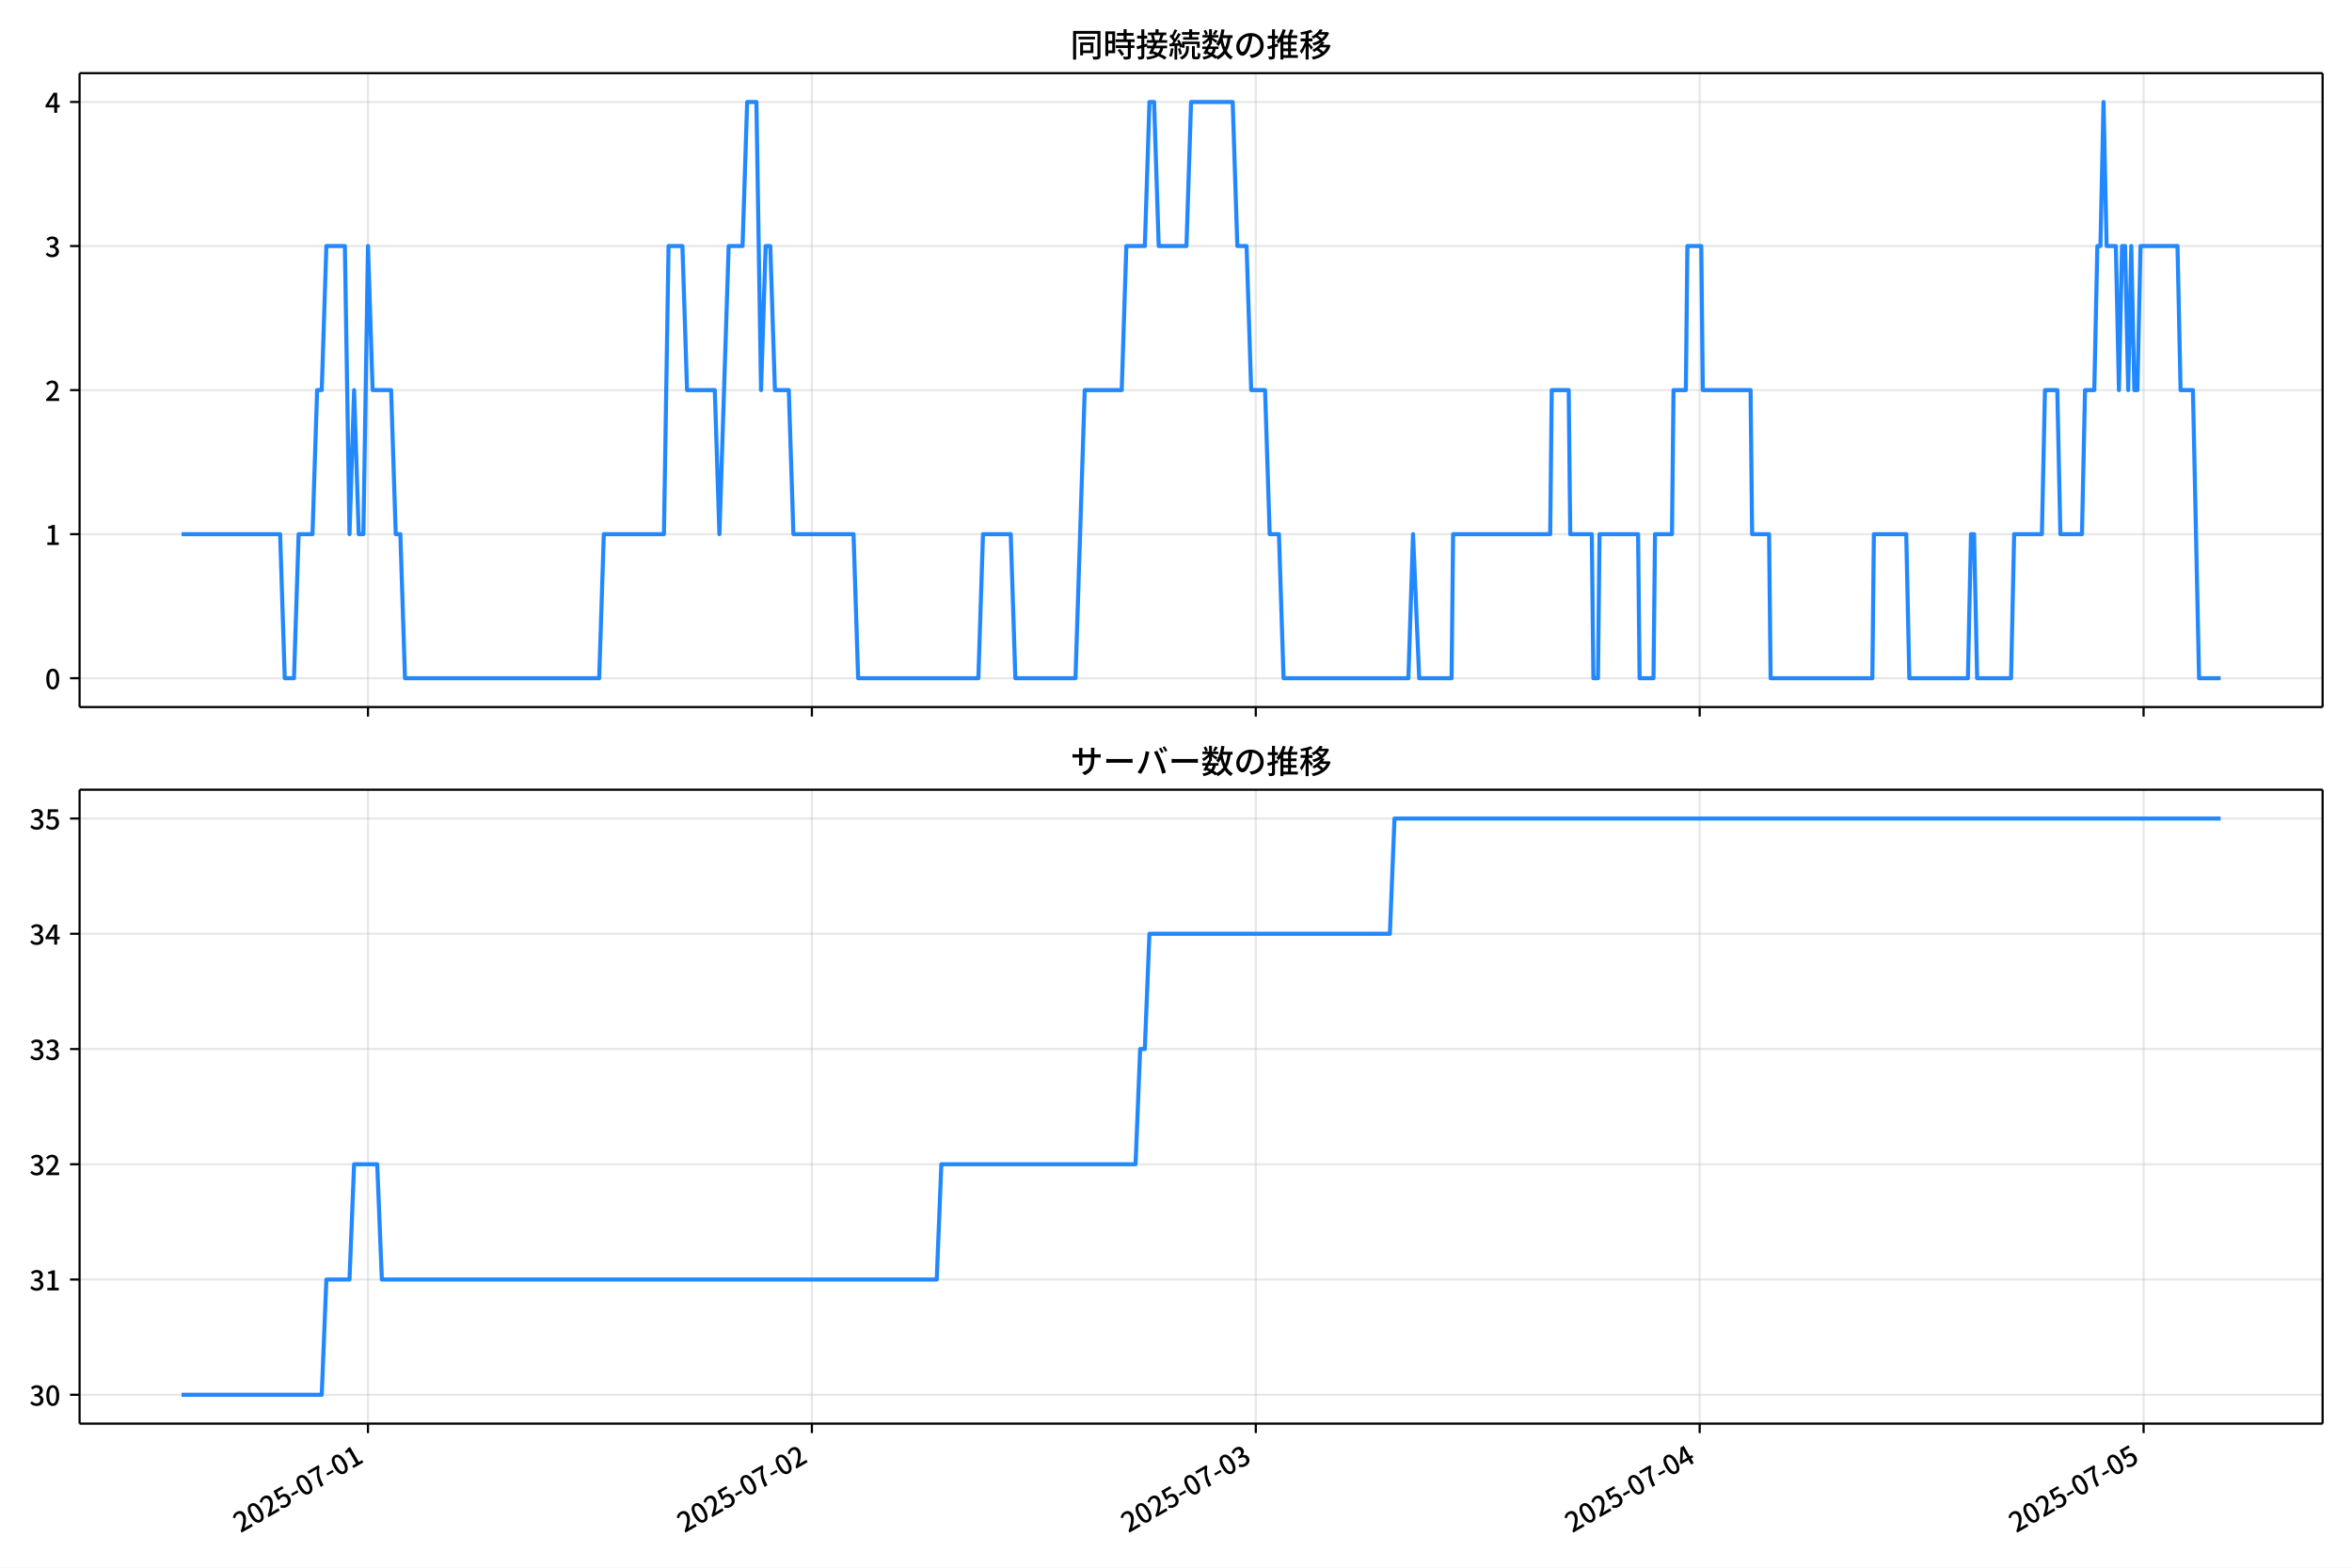
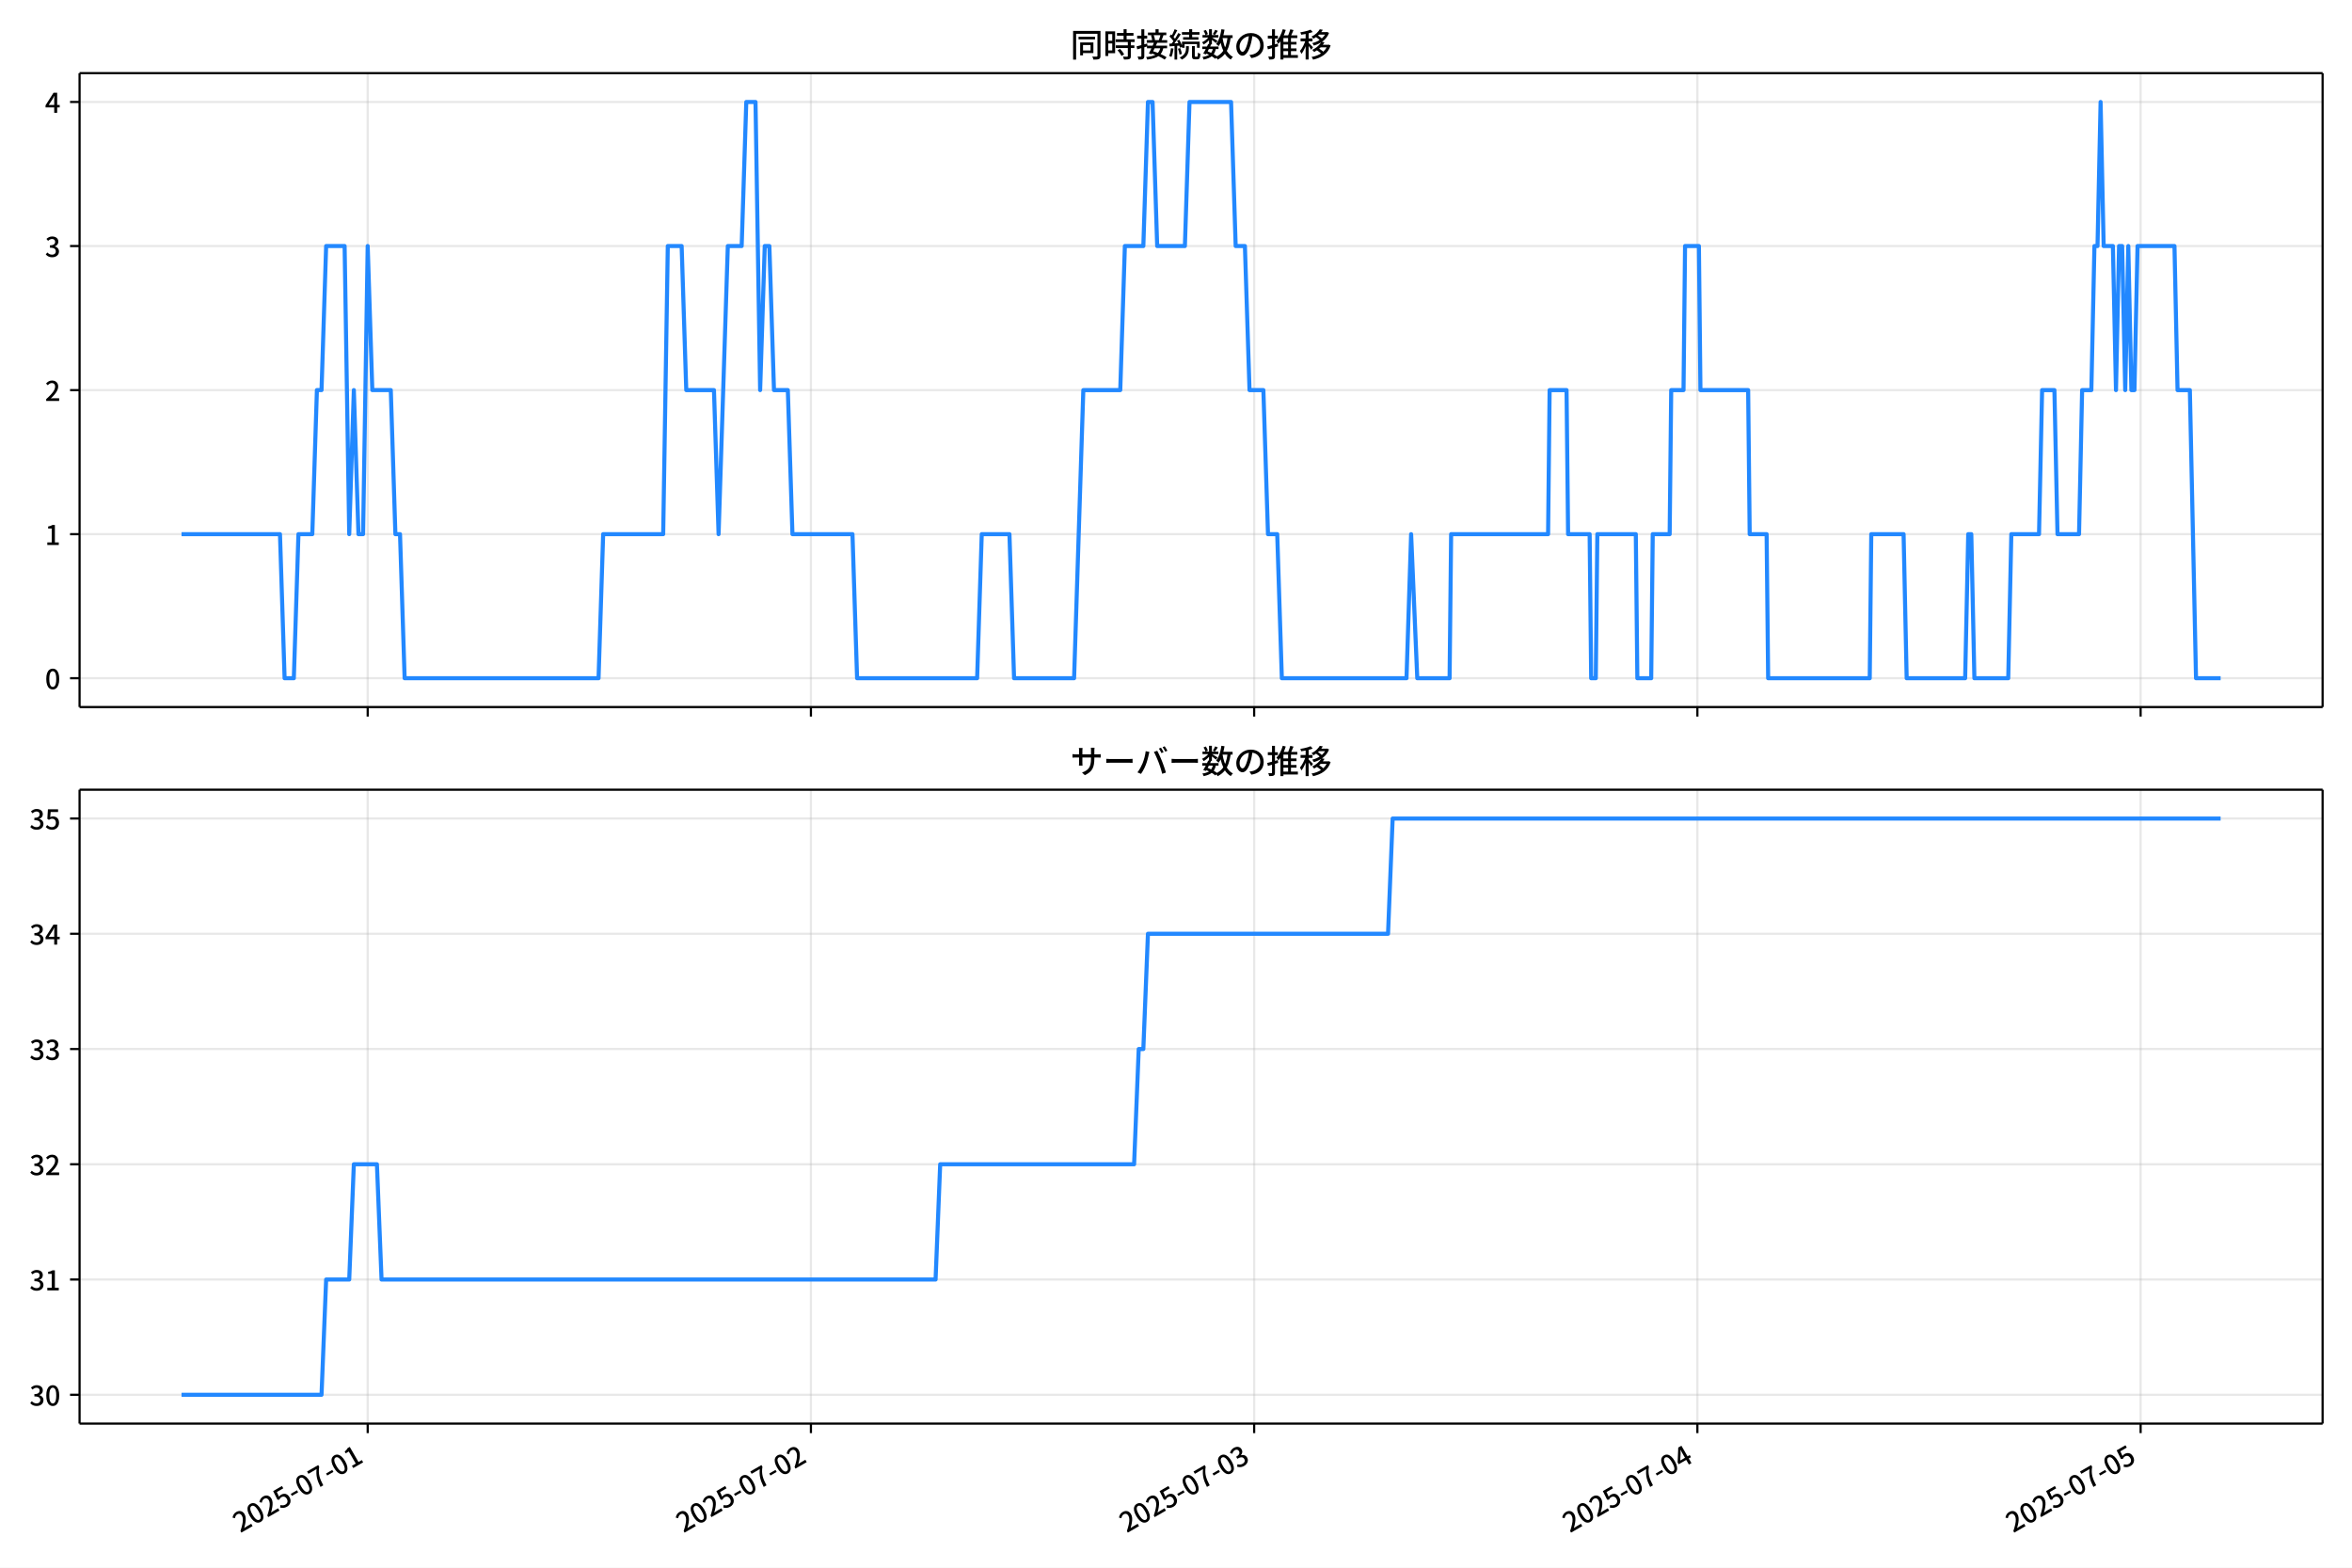
<svg xmlns="http://www.w3.org/2000/svg" xmlns:xlink="http://www.w3.org/1999/xlink" version="1.1" viewBox="0 0 864 576">
  <defs>
    <style type="text/css">*{stroke-linejoin: round; stroke-linecap: butt}</style>
  </defs>
  <g id="x">
    <g id="y">
      <path d="m0 576h864v-576h-864z" fill="#fff" />
    </g>
    <g id="z">
      <g id="aa">
        <path d="m29.23 259.78h823.97v-232.9h-823.97z" fill="#fff" />
      </g>
      <g id="ab">
        <g id="ac">
          <g id="ad">
-             <path d="m135.18 259.78v-232.9" clip-path="url(#d)" fill="none" stroke="#b0b0b0" stroke-linecap="square" stroke-opacity=".3" stroke-width=".8" />
+             <path d="m135.07 259.78v-232.9" clip-path="url(#d)" fill="none" stroke="#b0b0b0" stroke-linecap="square" stroke-opacity=".3" stroke-width=".8" />
          </g>
          <g id="ae">
            <defs>
              <path id="f" d="m0 0v3.5" stroke="#000" stroke-width=".8" />
            </defs>
-             <use x="135.176" y="259.778" stroke="#000000" stroke-width=".8" xlink:href="#f" />
+             <use x="135.073" y="259.778" stroke="#000000" stroke-width=".8" xlink:href="#f" />
          </g>
        </g>
        <g id="af">
          <g id="ag">
-             <path d="m298.24 259.78v-232.9" clip-path="url(#d)" fill="none" stroke="#b0b0b0" stroke-linecap="square" stroke-opacity=".3" stroke-width=".8" />
+             <path d="m297.89 259.78v-232.9" clip-path="url(#d)" fill="none" stroke="#b0b0b0" stroke-linecap="square" stroke-opacity=".3" stroke-width=".8" />
          </g>
          <g id="ah">
-             <use x="298.241" y="259.778" stroke="#000000" stroke-width=".8" xlink:href="#f" />
+             <use x="297.892" y="259.778" stroke="#000000" stroke-width=".8" xlink:href="#f" />
          </g>
        </g>
        <g id="ai">
          <g id="aj">
-             <path d="m461.31 259.78v-232.9" clip-path="url(#d)" fill="none" stroke="#b0b0b0" stroke-linecap="square" stroke-opacity=".3" stroke-width=".8" />
+             <path d="m460.71 259.78v-232.9" clip-path="url(#d)" fill="none" stroke="#b0b0b0" stroke-linecap="square" stroke-opacity=".3" stroke-width=".8" />
          </g>
          <g id="ak">
-             <use x="461.307" y="259.778" stroke="#000000" stroke-width=".8" xlink:href="#f" />
+             <use x="460.711" y="259.778" stroke="#000000" stroke-width=".8" xlink:href="#f" />
          </g>
        </g>
        <g id="al">
          <g id="am">
-             <path d="m624.37 259.78v-232.9" clip-path="url(#d)" fill="none" stroke="#b0b0b0" stroke-linecap="square" stroke-opacity=".3" stroke-width=".8" />
+             <path d="m623.53 259.78v-232.9" clip-path="url(#d)" fill="none" stroke="#b0b0b0" stroke-linecap="square" stroke-opacity=".3" stroke-width=".8" />
          </g>
          <g id="an">
-             <use x="624.372" y="259.778" stroke="#000000" stroke-width=".8" xlink:href="#f" />
+             <use x="623.53" y="259.778" stroke="#000000" stroke-width=".8" xlink:href="#f" />
          </g>
        </g>
        <g id="ao">
          <g id="ap">
-             <path d="m787.44 259.78v-232.9" clip-path="url(#d)" fill="none" stroke="#b0b0b0" stroke-linecap="square" stroke-opacity=".3" stroke-width=".8" />
+             <path d="m786.35 259.78v-232.9" clip-path="url(#d)" fill="none" stroke="#b0b0b0" stroke-linecap="square" stroke-opacity=".3" stroke-width=".8" />
          </g>
          <g id="aq">
-             <use x="787.437" y="259.778" stroke="#000000" stroke-width=".8" xlink:href="#f" />
+             <use x="786.349" y="259.778" stroke="#000000" stroke-width=".8" xlink:href="#f" />
          </g>
        </g>
      </g>
      <g id="ar">
        <g id="as">
          <g id="at">
            <path d="m29.23 249.19h823.97" clip-path="url(#d)" fill="none" stroke="#b0b0b0" stroke-linecap="square" stroke-opacity=".3" stroke-width=".8" />
          </g>
          <g id="au">
            <defs>
              <path id="e" d="m0 0h-3.5" stroke="#000" stroke-width=".8" />
            </defs>
            <use x="29.23" y="249.191" stroke="#000000" stroke-width=".8" xlink:href="#e" />
          </g>
          <g id="av">
            <g transform="translate(16.53 253.18) scale(.1 -.1)">
              <defs>
                <path id="a" transform="scale(.015625)" d="m1830-90q-460 0-806 275-346 276-535 823-188 547-188 1366 0 820 188 1357 189 538 535 803 346 266 806 266 461 0 800-269 340-269 528-803 189-534 189-1354 0-819-189-1366-188-547-528-823-339-275-800-275zm0 589q237 0 422 185 186 186 288 599 103 413 103 1091 0 679-103 1082-102 403-288 582-185 180-422 180-236 0-422-180-186-179-292-582-105-403-105-1082 0-678 105-1091 106-413 292-599 186-185 422-185z" />
              </defs>
              <use xlink:href="#a" />
            </g>
          </g>
        </g>
        <g id="aw">
          <g id="ax">
            <path d="m29.23 196.26h823.97" clip-path="url(#d)" fill="none" stroke="#b0b0b0" stroke-linecap="square" stroke-opacity=".3" stroke-width=".8" />
          </g>
          <g id="ay">
            <use x="29.23" y="196.26" stroke="#000000" stroke-width=".8" xlink:href="#e" />
          </g>
          <g id="az">
            <g transform="translate(16.53 200.25) scale(.1 -.1)">
              <defs>
                <path id="l" transform="scale(.015625)" d="m544 0v608h1037v3277h-845v467q333 58 579 147 247 90 451 218h557v-4109h915v-608h-2694z" />
              </defs>
              <use xlink:href="#l" />
            </g>
          </g>
        </g>
        <g id="ba">
          <g id="bb">
            <path d="m29.23 143.33h823.97" clip-path="url(#d)" fill="none" stroke="#b0b0b0" stroke-linecap="square" stroke-opacity=".3" stroke-width=".8" />
          </g>
          <g id="bc">
            <use x="29.23" y="143.329" stroke="#000000" stroke-width=".8" xlink:href="#e" />
          </g>
          <g id="bd">
            <g transform="translate(16.53 147.31) scale(.1 -.1)">
              <defs>
                <path id="b" transform="scale(.015625)" d="m282 0v429q697 621 1164 1136 468 515 701 956 234 442 234 826 0 256-87 451-86 196-262 301-176 106-445 106-275 0-506-151-230-150-422-368l-416 410q301 333 637 518 336 186 803 186 429 0 749-176t496-493 176-745q0-455-224-919t-615-935q-390-470-889-950 186 20 394 36t374 16h1184v-634h-3046z" />
              </defs>
              <use xlink:href="#b" />
            </g>
          </g>
        </g>
        <g id="be">
          <g id="bf">
            <path d="m29.23 90.398h823.97" clip-path="url(#d)" fill="none" stroke="#b0b0b0" stroke-linecap="square" stroke-opacity=".3" stroke-width=".8" />
          </g>
          <g id="bg">
            <use x="29.23" y="90.398" stroke="#000000" stroke-width=".8" xlink:href="#e" />
          </g>
          <g id="bh">
            <g transform="translate(16.53 94.383) scale(.1 -.1)">
              <defs>
                <path id="h" transform="scale(.015625)" d="m1715-90q-371 0-656 90t-503 240q-217 150-377 323l359 474q211-205 479-359 269-153 634-153 269 0 467 92 199 93 311 266t112 423q0 256-125 451t-429 300q-304 106-835 106v551q467 0 732 105 266 106 384 291 119 186 119 423 0 307-192 489-192 183-531 183-269 0-503-119-233-118-438-316l-384 460q282 256 614 413 333 157 737 157 422 0 748-144 327-144 512-413 186-269 186-659 0-403-221-685-221-281-592-422v-26q269-70 490-227t349-400 128-557q0-422-215-726-214-304-573-468-358-163-787-163z" />
              </defs>
              <use xlink:href="#h" />
            </g>
          </g>
        </g>
        <g id="bi">
          <g id="bj">
            <path d="m29.23 37.466h823.97" clip-path="url(#d)" fill="none" stroke="#b0b0b0" stroke-linecap="square" stroke-opacity=".3" stroke-width=".8" />
          </g>
          <g id="bk">
            <use x="29.23" y="37.466" stroke="#000000" stroke-width=".8" xlink:href="#e" />
          </g>
          <g id="bl">
            <g transform="translate(16.53 41.451) scale(.1 -.1)">
              <defs>
                <path id="k" transform="scale(.015625)" d="m2170 0v3072q0 192 12 457 13 266 20 458h-26q-90-179-183-365-92-185-195-364l-921-1415h2579v-576h-3328v493l1875 2957h858v-4717h-691z" />
              </defs>
              <use xlink:href="#k" />
            </g>
          </g>
        </g>
      </g>
      <g id="bm">
-         <path d="m66.683 196.26h36.22l1.699 52.931h3.397l1.699-52.931h5.096l1.699-52.931h1.699l1.699-52.931h6.794l1.699 105.86 1.699-52.931 1.699 52.931h1.699l1.699-105.86 1.699 52.931h6.794l1.699 52.931h1.699l1.699 52.931h71.341l1.699-52.931h22.082l1.699-105.86h5.096l1.699 52.931h10.192l1.699 52.931 3.397-105.86h5.096l1.699-52.931h3.397l1.699 105.86 1.699-52.931h1.699l1.699 52.931h5.096l1.699 52.931h22.082l1.699 52.931h44.163l1.699-52.931h10.192l1.699 52.931h22.082l3.397-105.86h13.589l1.699-52.931h6.794l1.699-52.931h1.699l1.699 52.931h10.192l1.699-52.931h15.287l1.699 52.931h3.397l1.699 52.931h5.096l1.699 52.931h3.397l1.699 52.931h45.862l1.699-52.931 2.265 52.931h11.89l.566-52.931h35.671l.566-52.931h6.228l.566 52.931h7.927l.566 52.931h1.699l.566-52.931h14.155l.566 52.931h5.096l.566-52.931h6.228l.566-52.931h4.53l.566-52.931h5.096l.566 52.931h17.552l.566 52.931h6.228l.566 52.931h37.369l.566-52.931h11.89l1.132 52.931h21.516l1.132-52.931h1.132l1.132 52.931h12.456l1.132-52.931h10.192l1.132-52.931h4.53l1.132 52.931h7.927l1.132-52.931h3.397l1.132-52.931h1.132l1.132-52.931 1.132 52.931h3.397l1.132 52.931 1.132-52.931h1.132l1.132 52.931 1.132-52.931 1.132 52.931h1.132l1.132-52.931h13.589l1.132 52.931h4.53l2.265 105.86h7.927v0" clip-path="url(#d)" fill="none" stroke="#28f" stroke-linecap="square" stroke-width="1.5" />
+         <path d="m66.683 196.26h36.165l1.696 52.931h3.392l1.696-52.931h5.088l1.696-52.931h1.696l1.696-52.931h6.784l1.696 105.86 1.696-52.931 1.696 52.931h1.696l1.696-105.86 1.696 52.931h6.784l1.696 52.931h1.696l1.696 52.931h71.233l1.696-52.931h22.048l1.696-105.86h5.088l1.696 52.931h10.176l1.696 52.931 3.392-105.86h5.088l1.696-52.931h3.392l1.696 105.86 1.696-52.931h1.696l1.696 52.931h5.088l1.696 52.931h22.048l1.696 52.931h44.097l1.696-52.931h10.176l1.696 52.931h22.048l3.392-105.86h13.568l1.696-52.931h6.784l1.696-52.931h1.696l1.696 52.931h10.176l1.696-52.931h15.264l1.696 52.931h3.392l1.696 52.931h5.088l1.696 52.931h3.392l1.696 52.931h45.793l1.696-52.931 2.261 52.931h11.872l.565-52.931h35.617l.565-52.931h6.219l.565 52.931h7.915l.565 52.931h1.696l.565-52.931h14.134l.565 52.931h5.088l.565-52.931h6.219l.565-52.931h4.523l.565-52.931h5.088l.565 52.931h17.526l.565 52.931h6.219l.565 52.931h37.313l.565-52.931h11.872l1.131 52.931h21.483l1.131-52.931h1.131l1.131 52.931h12.438l1.131-52.931h10.176l1.131-52.931h4.523l1.131 52.931h7.915l1.131-52.931h3.392l1.131-52.931h1.131l1.131-52.931 1.131 52.931h3.392l1.131 52.931 1.131-52.931h1.131l1.131 52.931 1.131-52.931 1.131 52.931h1.131l1.131-52.931h13.568l1.131 52.931h4.523l2.261 105.86h9.046v0" clip-path="url(#d)" fill="none" stroke="#28f" stroke-linecap="square" stroke-width="1.5" />
      </g>
      <g id="bn">
        <path d="m29.23 259.78v-232.9" fill="none" stroke="#000" stroke-linecap="square" stroke-width=".8" />
      </g>
      <g id="bo">
        <path d="m853.2 259.78v-232.9" fill="none" stroke="#000" stroke-linecap="square" stroke-width=".8" />
      </g>
      <g id="bp">
        <path d="m29.23 259.78h823.97" fill="none" stroke="#000" stroke-linecap="square" stroke-width=".8" />
      </g>
      <g id="bq">
        <path d="m29.23 26.88h823.97" fill="none" stroke="#000" stroke-linecap="square" stroke-width=".8" />
      </g>
      <g id="br">
        <g transform="translate(393.22 20.88) scale(.12 -.12)">
          <defs>
            <path id="u" transform="scale(.015625)" d="m1587 3936h3232v-518h-3232v518zm320-1114h557v-2534h-557v2534zm301 0h2291v-2086h-2291v512h1734v1069h-1734v505zm-1683 2260h5113v-570h-4524v-5056h-589v5626zm4768 0h595v-4896q0-250-67-397t-227-218q-160-77-426-96t-675-19q-13 83-45 192t-77 218q-45 108-89 185 281-13 527-13 247 0 330 0 83 7 118 42 36 35 36 112v4890z" />
            <path id="s" transform="scale(.015625)" d="m2714 4672h3238v-525h-3238v525zm-244-1235h3712v-538h-3712v538zm20-1184h3635v-531h-3635v531zm1523 3155h595v-2310h-595v2310zm832-2451h589v-2823q0-230-61-364-61-135-227-199-167-70-423-86t-633-16q-20 121-78 285-57 163-121 284 275-6 509-9t310-3q77 6 106 28 29 23 29 93v2810zm-2023-1677 487 282q153-160 313-352t294-381q135-189 206-343l-519-313q-64 153-189 348-124 196-278 394-154 199-314 365zm-2086 3718h1619v-4281h-1619v544h1056v3187h-1056v550zm32-1843h1293v-537h-1293v537zm-320 1843h563v-4832h-563v4832z" />
            <path id="t" transform="scale(.015625)" d="m3866 5408h614v-870h-614v870zm-1479-653h3597v-518h-3597v518zm-230-1485h4e3v-518h-4e3v518zm825 922 519 102q64-160 121-342 58-182 96-352 39-170 45-304l-544-128q-6 134-42 313-35 180-83 365-48 186-112 346zm1856 109 589-71q-96-275-202-557-105-281-195-486l-518 77q58 147 122 329 64 183 118 372t86 336zm-2643-2106h3943v-518h-3943v518zm1408 685 602-115q-167-371-362-784t-390-797-362-685l-525 179q160 288 346 666t368 784 323 752zm-659-2157 358 403q352-102 733-240 381-137 752-304 371-166 697-336 327-169 558-329l-384-461q-218 160-532 336-313 176-685 345-371 170-755 323-384 154-742 263zm1894 1114 583-71q-122-550-353-944-230-393-604-662t-922-435q-547-167-1296-269-25 128-93 269-67 141-137 230 678 64 1168 192t819 349q330 221 531 550 202 330 304 791zm-4684 217q396 90 953 240 557 151 1120 311l77-544q-525-154-1053-311-528-156-963-284l-134 588zm121 2093h1965v-563h-1965v563zm819 1248h576v-5229q0-236-51-374t-192-208q-141-77-355-99-214-23-541-16-13 115-64 288t-109 294q205-6 381-6t234 0q64 0 92 28 29 29 29 93v5229z" />
            <path id="r" transform="scale(.015625)" d="m4058 5408h595v-1798h-595v1798zm-1415-563h3443v-499h-3443v499zm231-992h3008v-499h-3008v499zm-224-877h3475v-1203h-531v729h-2432v-729h-512v1203zm1964-877h551v-1881q0-122 22-157 23-35 106-35 25 0 92 0 68 0 135 0t99 0q51 0 83 54t45 224 19 515q90-70 234-131t259-93q-19-429-83-662-64-234-183-326-118-93-316-93-39 0-103 0t-134 0-138 0q-67 0-99 0-237 0-365 64t-176 218q-48 153-48 422v1881zm-1164-6h550v-455q0-243-48-528-48-284-186-579-137-294-409-572-272-279-727-503-70 90-192 208-121 118-230 195 416 205 665 438 250 234 371 474 122 240 164 467 42 228 42 413v442zm-2240 3309 524-192q-121-244-259-503-137-259-275-496t-259-416l-410 173q122 186 246 438 125 253 240 515 116 263 193 481zm716-743 500-230q-224-359-496-756-272-396-548-764-275-368-518-650l-358 205q179 211 377 483 199 272 387 569 189 298 358 592 170 295 298 551zm-1721-665 307 403q166-154 339-340 173-185 320-364t224-327l-326-460q-77 160-218 348-141 189-314 384-172 196-332 356zm1485-832 435 179q128-211 249-458 122-246 215-474 93-227 137-412l-473-211q-32 185-119 422-86 237-201 486-115 250-243 468zm-1530-583q422 26 998 54 576 29 1184 68l7-499q-570-45-1127-84-556-38-992-70l-70 531zm1702-992 436 135q121-276 214-596t118-556l-454-148q-26 237-112 563-86 327-202 602zm-1363 109 499-83q-57-455-163-897-105-441-253-748-51 32-134 73-83 42-170 83-86 42-144 62 148 294 234 697t131 813zm691 627h525v-2861h-525v2861z" />
            <path id="n" transform="scale(.015625)" d="m224 2022h3187v-499h-3187v499zm51 2247h3111v-487h-3111v487zm1127-1735 563-121q-154-320-333-672t-352-679q-173-326-326-582l-532 173q148 243 324 566t345 669q170 346 311 646zm934-832 563-64q-89-480-262-838t-461-614-701-432-976-298q-25 128-99 269t-157 237q659 102 1085 303 426 202 666 554t342 883zm422 3597 519-211q-147-218-298-436-150-217-278-377l-403 186q121 173 252 413 132 240 208 425zm-1203 109h563v-2957h-563v2957zm-1075-320 448 186q134-192 246-420 112-227 157-393l-467-211q-38 172-147 406t-237 432zm1094-1050 397-236q-160-263-400-529-240-265-519-489-278-224-553-378-51 103-141 237-89 135-179 218 269 109 534 294 266 186 493 416 228 231 368 467zm487-204q83-45 246-145 163-99 352-211t346-211 221-150l-327-423q-83 77-230 198-147 122-317 253-170 132-327 250-156 119-259 189l295 250zm1798 396h2311v-556h-2311v556zm115 1178 615-90q-103-640-263-1235t-384-1101q-224-505-512-889-44 57-134 134t-186 157-166 125q275 339 473 796 199 458 340 995 141 538 217 1108zm1223-1510 614-58q-147-1101-445-1940-297-838-813-1443-515-604-1321-1014-26 71-90 177-64 105-134 208-70 102-128 159 742 346 1212 880 471 535 730 1290 260 755 375 1741zm-1005-135q134-851 387-1597 253-745 659-1305 407-560 1002-874-70-57-154-150-83-93-154-189-70-96-121-179-633 371-1056 988-422 618-688 1434-265 816-425 1783l550 89zm-3309-3065 327 416q377-148 754-330 378-182 701-378 324-195 548-368l-416-435q-211 179-519 378-307 198-666 383-358 186-729 334z" />
            <path id="q" transform="scale(.015625)" d="m3686 4378q-64-493-163-1041-99-547-265-1084-192-653-432-1104t-522-688-595-237q-320 0-596 221-275 221-448 621-172 400-172 931 0 537 220 1017 221 480 611 851 391 372 909 583 519 211 1121 211 576 0 1040-186 464-185 793-515 330-329 502-771 173-441 173-941 0-672-278-1194-278-521-816-851-538-329-1318-444l-378 601q166 20 307 42t263 48q307 70 585 217 279 148 496 375 218 227 342 534 125 308 125 692t-122 713q-121 330-358 573-236 243-582 380-346 138-781 138-525 0-935-186-409-185-694-489-284-304-432-656-147-352-147-678 0-365 89-605 90-240 224-355 135-115 276-115t288 144 297 457q151 314 298 800 147 461 246 982 100 522 145 1021l684-12z" />
            <path id="o" transform="scale(.015625)" d="m2995 2925h2893v-519h-2893v519zm0-1280h2893v-519h-2893v519zm-64-1299h3232v-557h-3232v557zm1312 3577h563v-3763h-563v3763zm429 1466 634-141q-154-390-340-794-185-403-339-684l-512 140q103 199 208 458 106 259 195 528 90 269 154 493zm-1472 25 582-147q-153-518-371-1018-217-499-483-931t-573-758q-38 64-109 160-70 96-147 198-77 103-141 160 416 416 733 1034t509 1302zm128-1203h2720v-537h-2720v-4205h-582v4422l313 320h269zm-3174-2157q396 90 953 240 557 151 1120 311l77-544q-525-154-1053-311-528-156-963-284l-134 588zm121 2093h1965v-563h-1965v563zm819 1248h576v-5229q0-236-51-374t-192-208q-141-77-355-99-214-23-541-16-13 115-64 288t-109 294q205-6 381-6t234 0q64 0 92 28 29 29 29 93v5229z" />
            <path id="m" transform="scale(.015625)" d="m4051 5402 595-109q-281-493-729-941t-1107-806q-39 64-106 144t-141 153q-73 74-137 119 608 288 1011 678t614 762zm-77-557h1511v-493h-1863l352 493zm1293 0h109l109 25 384-179q-192-505-496-905t-695-701q-390-301-845-519-454-217-947-358-44 109-137 253t-176 227q448 109 867 294 419 186 777 445 359 259 631 592t419 730v96zm-1990-954 377 307q167-96 336-218 170-121 320-249 151-128 247-237l-397-332q-90 108-237 236t-317 259q-169 132-329 234zm1107-934 595-109q-307-538-803-1031-496-492-1232-876-38 64-102 144t-138 156q-74 77-138 116 455 217 807 483t604 554q253 288 407 563zm-90-589h1460v-506h-1818l358 506zm1268 0h121l109 26 384-167q-192-614-531-1075t-787-794q-448-332-983-553-534-221-1129-355-45 115-132 269-86 153-176 249 551 96 1043 285 493 189 903 473 410 285 714 669t464 883v90zm-2132-1056 410 339q186-102 384-237 198-134 371-275t282-269l-435-371q-103 128-270 272-166 144-361 288t-381 253zm-2150 3533h589v-5376h-589v5376zm-992-1242h2336v-569h-2336v569zm1024-224 365-160q-96-339-231-707-134-368-291-727-157-358-336-672-179-313-365-537-44 128-134 291t-160 272q173 192 339 457 167 266 323 570 157 304 282 618t208 595zm941 1946 416-467q-314-122-695-221-380-99-784-173-403-74-780-131-20 102-71 236-51 135-102 231 358 58 732 138 375 80 711 179t573 208zm-397-2579q58-45 179-170 122-125 266-266 144-140 259-265t160-183l-352-473q-58 102-157 255-99 154-218 317-118 164-227 311-108 147-185 237l275 237z" />
          </defs>
          <use xlink:href="#u" />
          <use transform="translate(100)" xlink:href="#s" />
          <use transform="translate(200)" xlink:href="#t" />
          <use transform="translate(300)" xlink:href="#r" />
          <use transform="translate(400)" xlink:href="#n" />
          <use transform="translate(500)" xlink:href="#q" />
          <use transform="translate(600)" xlink:href="#o" />
          <use transform="translate(700)" xlink:href="#m" />
        </g>
      </g>
    </g>
    <g id="bs">
      <g id="bt">
        <path d="m29.23 523.06h823.97v-232.9h-823.97z" fill="#fff" />
      </g>
      <g id="bu">
        <g id="bv">
          <g id="bw">
-             <path d="m135.18 523.06v-232.9" clip-path="url(#c)" fill="none" stroke="#b0b0b0" stroke-linecap="square" stroke-opacity=".3" stroke-width=".8" />
+             <path d="m135.07 523.06v-232.9" clip-path="url(#c)" fill="none" stroke="#b0b0b0" stroke-linecap="square" stroke-opacity=".3" stroke-width=".8" />
          </g>
          <g id="bx">
-             <use x="135.176" y="523.055" stroke="#000000" stroke-width=".8" xlink:href="#f" />
+             <use x="135.073" y="523.055" stroke="#000000" stroke-width=".8" xlink:href="#f" />
          </g>
          <g id="by">
-             <g transform="translate(88.387 563.33) rotate(-30) scale(.1 -.1)">
+             <g transform="translate(88.283 563.33) rotate(-30) scale(.1 -.1)">
              <defs>
                <path id="i" transform="scale(.015625)" d="m1715-90q-365 0-653 90t-506 237q-217 147-383 307l352 480q134-134 294-246t361-183q202-70 452-70 262 0 473 118 212 119 333 346 122 227 122 541 0 460-247 716-246 256-649 256-224 0-384-64t-365-198l-365 237 141 2240h2387v-627h-1747l-109-1204q154 77 307 118 154 42 340 42 397 0 723-160t518-490q192-329 192-847 0-519-224-887t-586-560q-361-192-777-192z" />
                <path id="g" transform="scale(.015625)" d="m301 1536v544h1689v-544h-1689z" />
                <path id="j" transform="scale(.015625)" d="m1235 0q32 646 109 1187t224 1024 384 941 576 938h-2208v627h3027v-455q-409-512-665-989-256-476-397-969t-205-1053-90-1251h-755z" />
              </defs>
              <use xlink:href="#b" />
              <use transform="translate(57)" xlink:href="#a" />
              <use transform="translate(114)" xlink:href="#b" />
              <use transform="translate(171)" xlink:href="#i" />
              <use transform="translate(228)" xlink:href="#g" />
              <use transform="translate(263.7)" xlink:href="#a" />
              <use transform="translate(320.7)" xlink:href="#j" />
              <use transform="translate(377.7)" xlink:href="#g" />
              <use transform="translate(413.4)" xlink:href="#a" />
              <use transform="translate(470.4)" xlink:href="#l" />
            </g>
          </g>
        </g>
        <g id="bz">
          <g id="ca">
-             <path d="m298.24 523.06v-232.9" clip-path="url(#c)" fill="none" stroke="#b0b0b0" stroke-linecap="square" stroke-opacity=".3" stroke-width=".8" />
+             <path d="m297.89 523.06v-232.9" clip-path="url(#c)" fill="none" stroke="#b0b0b0" stroke-linecap="square" stroke-opacity=".3" stroke-width=".8" />
          </g>
          <g id="cb">
-             <use x="298.241" y="523.055" stroke="#000000" stroke-width=".8" xlink:href="#f" />
+             <use x="297.892" y="523.055" stroke="#000000" stroke-width=".8" xlink:href="#f" />
          </g>
          <g id="cc">
-             <g transform="translate(251.45 563.33) rotate(-30) scale(.1 -.1)">
+             <g transform="translate(251.1 563.33) rotate(-30) scale(.1 -.1)">
              <use xlink:href="#b" />
              <use transform="translate(57)" xlink:href="#a" />
              <use transform="translate(114)" xlink:href="#b" />
              <use transform="translate(171)" xlink:href="#i" />
              <use transform="translate(228)" xlink:href="#g" />
              <use transform="translate(263.7)" xlink:href="#a" />
              <use transform="translate(320.7)" xlink:href="#j" />
              <use transform="translate(377.7)" xlink:href="#g" />
              <use transform="translate(413.4)" xlink:href="#a" />
              <use transform="translate(470.4)" xlink:href="#b" />
            </g>
          </g>
        </g>
        <g id="cd">
          <g id="ce">
-             <path d="m461.31 523.06v-232.9" clip-path="url(#c)" fill="none" stroke="#b0b0b0" stroke-linecap="square" stroke-opacity=".3" stroke-width=".8" />
+             <path d="m460.71 523.06v-232.9" clip-path="url(#c)" fill="none" stroke="#b0b0b0" stroke-linecap="square" stroke-opacity=".3" stroke-width=".8" />
          </g>
          <g id="cf">
-             <use x="461.307" y="523.055" stroke="#000000" stroke-width=".8" xlink:href="#f" />
+             <use x="460.711" y="523.055" stroke="#000000" stroke-width=".8" xlink:href="#f" />
          </g>
          <g id="cg">
-             <g transform="translate(414.52 563.33) rotate(-30) scale(.1 -.1)">
+             <g transform="translate(413.92 563.33) rotate(-30) scale(.1 -.1)">
              <use xlink:href="#b" />
              <use transform="translate(57)" xlink:href="#a" />
              <use transform="translate(114)" xlink:href="#b" />
              <use transform="translate(171)" xlink:href="#i" />
              <use transform="translate(228)" xlink:href="#g" />
              <use transform="translate(263.7)" xlink:href="#a" />
              <use transform="translate(320.7)" xlink:href="#j" />
              <use transform="translate(377.7)" xlink:href="#g" />
              <use transform="translate(413.4)" xlink:href="#a" />
              <use transform="translate(470.4)" xlink:href="#h" />
            </g>
          </g>
        </g>
        <g id="ch">
          <g id="ci">
-             <path d="m624.37 523.06v-232.9" clip-path="url(#c)" fill="none" stroke="#b0b0b0" stroke-linecap="square" stroke-opacity=".3" stroke-width=".8" />
+             <path d="m623.53 523.06v-232.9" clip-path="url(#c)" fill="none" stroke="#b0b0b0" stroke-linecap="square" stroke-opacity=".3" stroke-width=".8" />
          </g>
          <g id="cj">
-             <use x="624.372" y="523.055" stroke="#000000" stroke-width=".8" xlink:href="#f" />
+             <use x="623.53" y="523.055" stroke="#000000" stroke-width=".8" xlink:href="#f" />
          </g>
          <g id="ck">
-             <g transform="translate(577.58 563.33) rotate(-30) scale(.1 -.1)">
+             <g transform="translate(576.74 563.33) rotate(-30) scale(.1 -.1)">
              <use xlink:href="#b" />
              <use transform="translate(57)" xlink:href="#a" />
              <use transform="translate(114)" xlink:href="#b" />
              <use transform="translate(171)" xlink:href="#i" />
              <use transform="translate(228)" xlink:href="#g" />
              <use transform="translate(263.7)" xlink:href="#a" />
              <use transform="translate(320.7)" xlink:href="#j" />
              <use transform="translate(377.7)" xlink:href="#g" />
              <use transform="translate(413.4)" xlink:href="#a" />
              <use transform="translate(470.4)" xlink:href="#k" />
            </g>
          </g>
        </g>
        <g id="cl">
          <g id="cm">
-             <path d="m787.44 523.06v-232.9" clip-path="url(#c)" fill="none" stroke="#b0b0b0" stroke-linecap="square" stroke-opacity=".3" stroke-width=".8" />
+             <path d="m786.35 523.06v-232.9" clip-path="url(#c)" fill="none" stroke="#b0b0b0" stroke-linecap="square" stroke-opacity=".3" stroke-width=".8" />
          </g>
          <g id="cn">
-             <use x="787.437" y="523.055" stroke="#000000" stroke-width=".8" xlink:href="#f" />
+             <use x="786.349" y="523.055" stroke="#000000" stroke-width=".8" xlink:href="#f" />
          </g>
          <g id="co">
-             <g transform="translate(740.65 563.33) rotate(-30) scale(.1 -.1)">
+             <g transform="translate(739.56 563.33) rotate(-30) scale(.1 -.1)">
              <use xlink:href="#b" />
              <use transform="translate(57)" xlink:href="#a" />
              <use transform="translate(114)" xlink:href="#b" />
              <use transform="translate(171)" xlink:href="#i" />
              <use transform="translate(228)" xlink:href="#g" />
              <use transform="translate(263.7)" xlink:href="#a" />
              <use transform="translate(320.7)" xlink:href="#j" />
              <use transform="translate(377.7)" xlink:href="#g" />
              <use transform="translate(413.4)" xlink:href="#a" />
              <use transform="translate(470.4)" xlink:href="#i" />
            </g>
          </g>
        </g>
      </g>
      <g id="cp">
        <g id="cq">
          <g id="cr">
            <path d="m29.23 512.47h823.97" clip-path="url(#c)" fill="none" stroke="#b0b0b0" stroke-linecap="square" stroke-opacity=".3" stroke-width=".8" />
          </g>
          <g id="cs">
            <use x="29.23" y="512.469" stroke="#000000" stroke-width=".8" xlink:href="#e" />
          </g>
          <g id="ct">
            <g transform="translate(10.83 516.45) scale(.1 -.1)">
              <use xlink:href="#h" />
              <use transform="translate(57)" xlink:href="#a" />
            </g>
          </g>
        </g>
        <g id="cu">
          <g id="cv">
            <path d="m29.23 470.12h823.97" clip-path="url(#c)" fill="none" stroke="#b0b0b0" stroke-linecap="square" stroke-opacity=".3" stroke-width=".8" />
          </g>
          <g id="cw">
            <use x="29.23" y="470.124" stroke="#000000" stroke-width=".8" xlink:href="#e" />
          </g>
          <g id="cx">
            <g transform="translate(10.83 474.11) scale(.1 -.1)">
              <use xlink:href="#h" />
              <use transform="translate(57)" xlink:href="#l" />
            </g>
          </g>
        </g>
        <g id="cy">
          <g id="cz">
            <path d="m29.23 427.78h823.97" clip-path="url(#c)" fill="none" stroke="#b0b0b0" stroke-linecap="square" stroke-opacity=".3" stroke-width=".8" />
          </g>
          <g id="da">
            <use x="29.23" y="427.779" stroke="#000000" stroke-width=".8" xlink:href="#e" />
          </g>
          <g id="db">
            <g transform="translate(10.83 431.76) scale(.1 -.1)">
              <use xlink:href="#h" />
              <use transform="translate(57)" xlink:href="#b" />
            </g>
          </g>
        </g>
        <g id="dc">
          <g id="dd">
            <path d="m29.23 385.43h823.97" clip-path="url(#c)" fill="none" stroke="#b0b0b0" stroke-linecap="square" stroke-opacity=".3" stroke-width=".8" />
          </g>
          <g id="de">
            <use x="29.23" y="385.434" stroke="#000000" stroke-width=".8" xlink:href="#e" />
          </g>
          <g id="df">
            <g transform="translate(10.83 389.42) scale(.1 -.1)">
              <use xlink:href="#h" />
              <use transform="translate(57)" xlink:href="#h" />
            </g>
          </g>
        </g>
        <g id="dg">
          <g id="dh">
            <path d="m29.23 343.09h823.97" clip-path="url(#c)" fill="none" stroke="#b0b0b0" stroke-linecap="square" stroke-opacity=".3" stroke-width=".8" />
          </g>
          <g id="di">
            <use x="29.23" y="343.089" stroke="#000000" stroke-width=".8" xlink:href="#e" />
          </g>
          <g id="dj">
            <g transform="translate(10.83 347.07) scale(.1 -.1)">
              <use xlink:href="#h" />
              <use transform="translate(57)" xlink:href="#k" />
            </g>
          </g>
        </g>
        <g id="dk">
          <g id="dl">
            <path d="m29.23 300.74h823.97" clip-path="url(#c)" fill="none" stroke="#b0b0b0" stroke-linecap="square" stroke-opacity=".3" stroke-width=".8" />
          </g>
          <g id="dm">
            <use x="29.23" y="300.744" stroke="#000000" stroke-width=".8" xlink:href="#e" />
          </g>
          <g id="dn">
            <g transform="translate(10.83 304.73) scale(.1 -.1)">
              <use xlink:href="#h" />
              <use transform="translate(57)" xlink:href="#i" />
            </g>
          </g>
        </g>
      </g>
      <g id="do">
-         <path d="m66.683 512.47h51.507l1.699-42.345h8.493l1.699-42.345h8.493l1.699 42.345h203.83l1.699-42.345h71.341l1.699-42.345h1.699l1.699-42.345h88.327l1.699-42.345h303.48v0" clip-path="url(#c)" fill="none" stroke="#28f" stroke-linecap="square" stroke-width="1.5" />
+         <path d="m66.683 512.47h51.429l1.696-42.345h8.48l1.696-42.345h8.48l1.696 42.345h203.52l1.696-42.345h71.233l1.696-42.345h1.696l1.696-42.345h88.194l1.696-42.345h304.15v0" clip-path="url(#c)" fill="none" stroke="#28f" stroke-linecap="square" stroke-width="1.5" />
      </g>
      <g id="dp">
        <path d="m29.23 523.06v-232.9" fill="none" stroke="#000" stroke-linecap="square" stroke-width=".8" />
      </g>
      <g id="dq">
        <path d="m853.2 523.06v-232.9" fill="none" stroke="#000" stroke-linecap="square" stroke-width=".8" />
      </g>
      <g id="dr">
        <path d="m29.23 523.06h823.97" fill="none" stroke="#000" stroke-linecap="square" stroke-width=".8" />
      </g>
      <g id="ds">
        <path d="m29.23 290.16h823.97" fill="none" stroke="#000" stroke-linecap="square" stroke-width=".8" />
      </g>
      <g id="dt">
        <g transform="translate(393.22 284.16) scale(.12 -.12)">
          <defs>
            <path id="w" transform="scale(.015625)" d="m4685 2893q0-621-84-1111-83-489-288-877-204-387-569-691t-928-560l-544 512q448 167 781 371 333 205 550 503 218 298 323 739 106 442 106 1075v1620q0 192-10 339-9 147-22 217h723q-6-70-22-217t-16-339v-1581zm-2304 2086q-7-64-23-199-16-134-16-313v-2317q0-128 6-256 7-128 13-224 7-96 13-140h-710q6 44 12 140 7 96 13 221 7 125 7 259v2317q0 122-10 256-9 135-28 256h723zm-1978-1197q45-12 144-22t237-20q138-9 285-9h4217q237 0 394 13t246 26v-679q-76 7-240 13-163 6-393 6h-4224q-147 0-282-3-134-3-234-10-99-6-150-12v697z" />
            <path id="p" transform="scale(.015625)" d="m621 2854q109-6 265-16 157-9 339-16 183-6 349-6 128 0 352 0t509 0 598 0q314 0 624 0 311 0 586 0t486 0q212 0 327 0 230 0 416 16t301 22v-793q-109 6-308 19-198 13-409 13-109 0-324 0-214 0-489 0t-586 0q-310 0-624 0-313 0-598 0t-509 0-352 0q-262 0-525-10-262-9-428-22v793z" />
            <path id="v" transform="scale(.015625)" d="m4941 5037q83-109 176-269t182-320q90-160 154-288l-416-179q-96 192-240 448t-272 435l416 173zm723 275q83-122 182-282 100-160 196-317 96-156 153-271l-416-186q-102 205-246 454-144 250-279 429l410 173zm-4339-3360q102 262 201 556 100 295 183 612t144 630q61 314 93 602l723-147q-19-83-45-183-26-99-48-195t-42-166q-32-154-86-394t-131-512-164-551q-86-278-182-514-115-301-269-618-153-317-326-618-173-300-346-550l-697 294q301 397 563 874t429 880zm3155 198q-96 250-215 531-118 282-243 567-124 285-246 534-122 250-224 429l659 218q96-179 221-429t253-535q128-284 249-566 122-281 218-525 90-230 195-518 106-288 211-592 106-304 195-589 90-285 154-515l-729-237q-84 352-199 736t-240 768-259 723z" />
          </defs>
          <use xlink:href="#w" />
          <use transform="translate(100)" xlink:href="#p" />
          <use transform="translate(200)" xlink:href="#v" />
          <use transform="translate(300)" xlink:href="#p" />
          <use transform="translate(400)" xlink:href="#n" />
          <use transform="translate(500)" xlink:href="#q" />
          <use transform="translate(600)" xlink:href="#o" />
          <use transform="translate(700)" xlink:href="#m" />
        </g>
      </g>
    </g>
  </g>
  <defs>
    <clipPath id="d">
      <rect x="29.23" y="26.88" width="823.97" height="232.9" />
    </clipPath>
    <clipPath id="c">
      <rect x="29.23" y="290.16" width="823.97" height="232.9" />
    </clipPath>
  </defs>
</svg>
